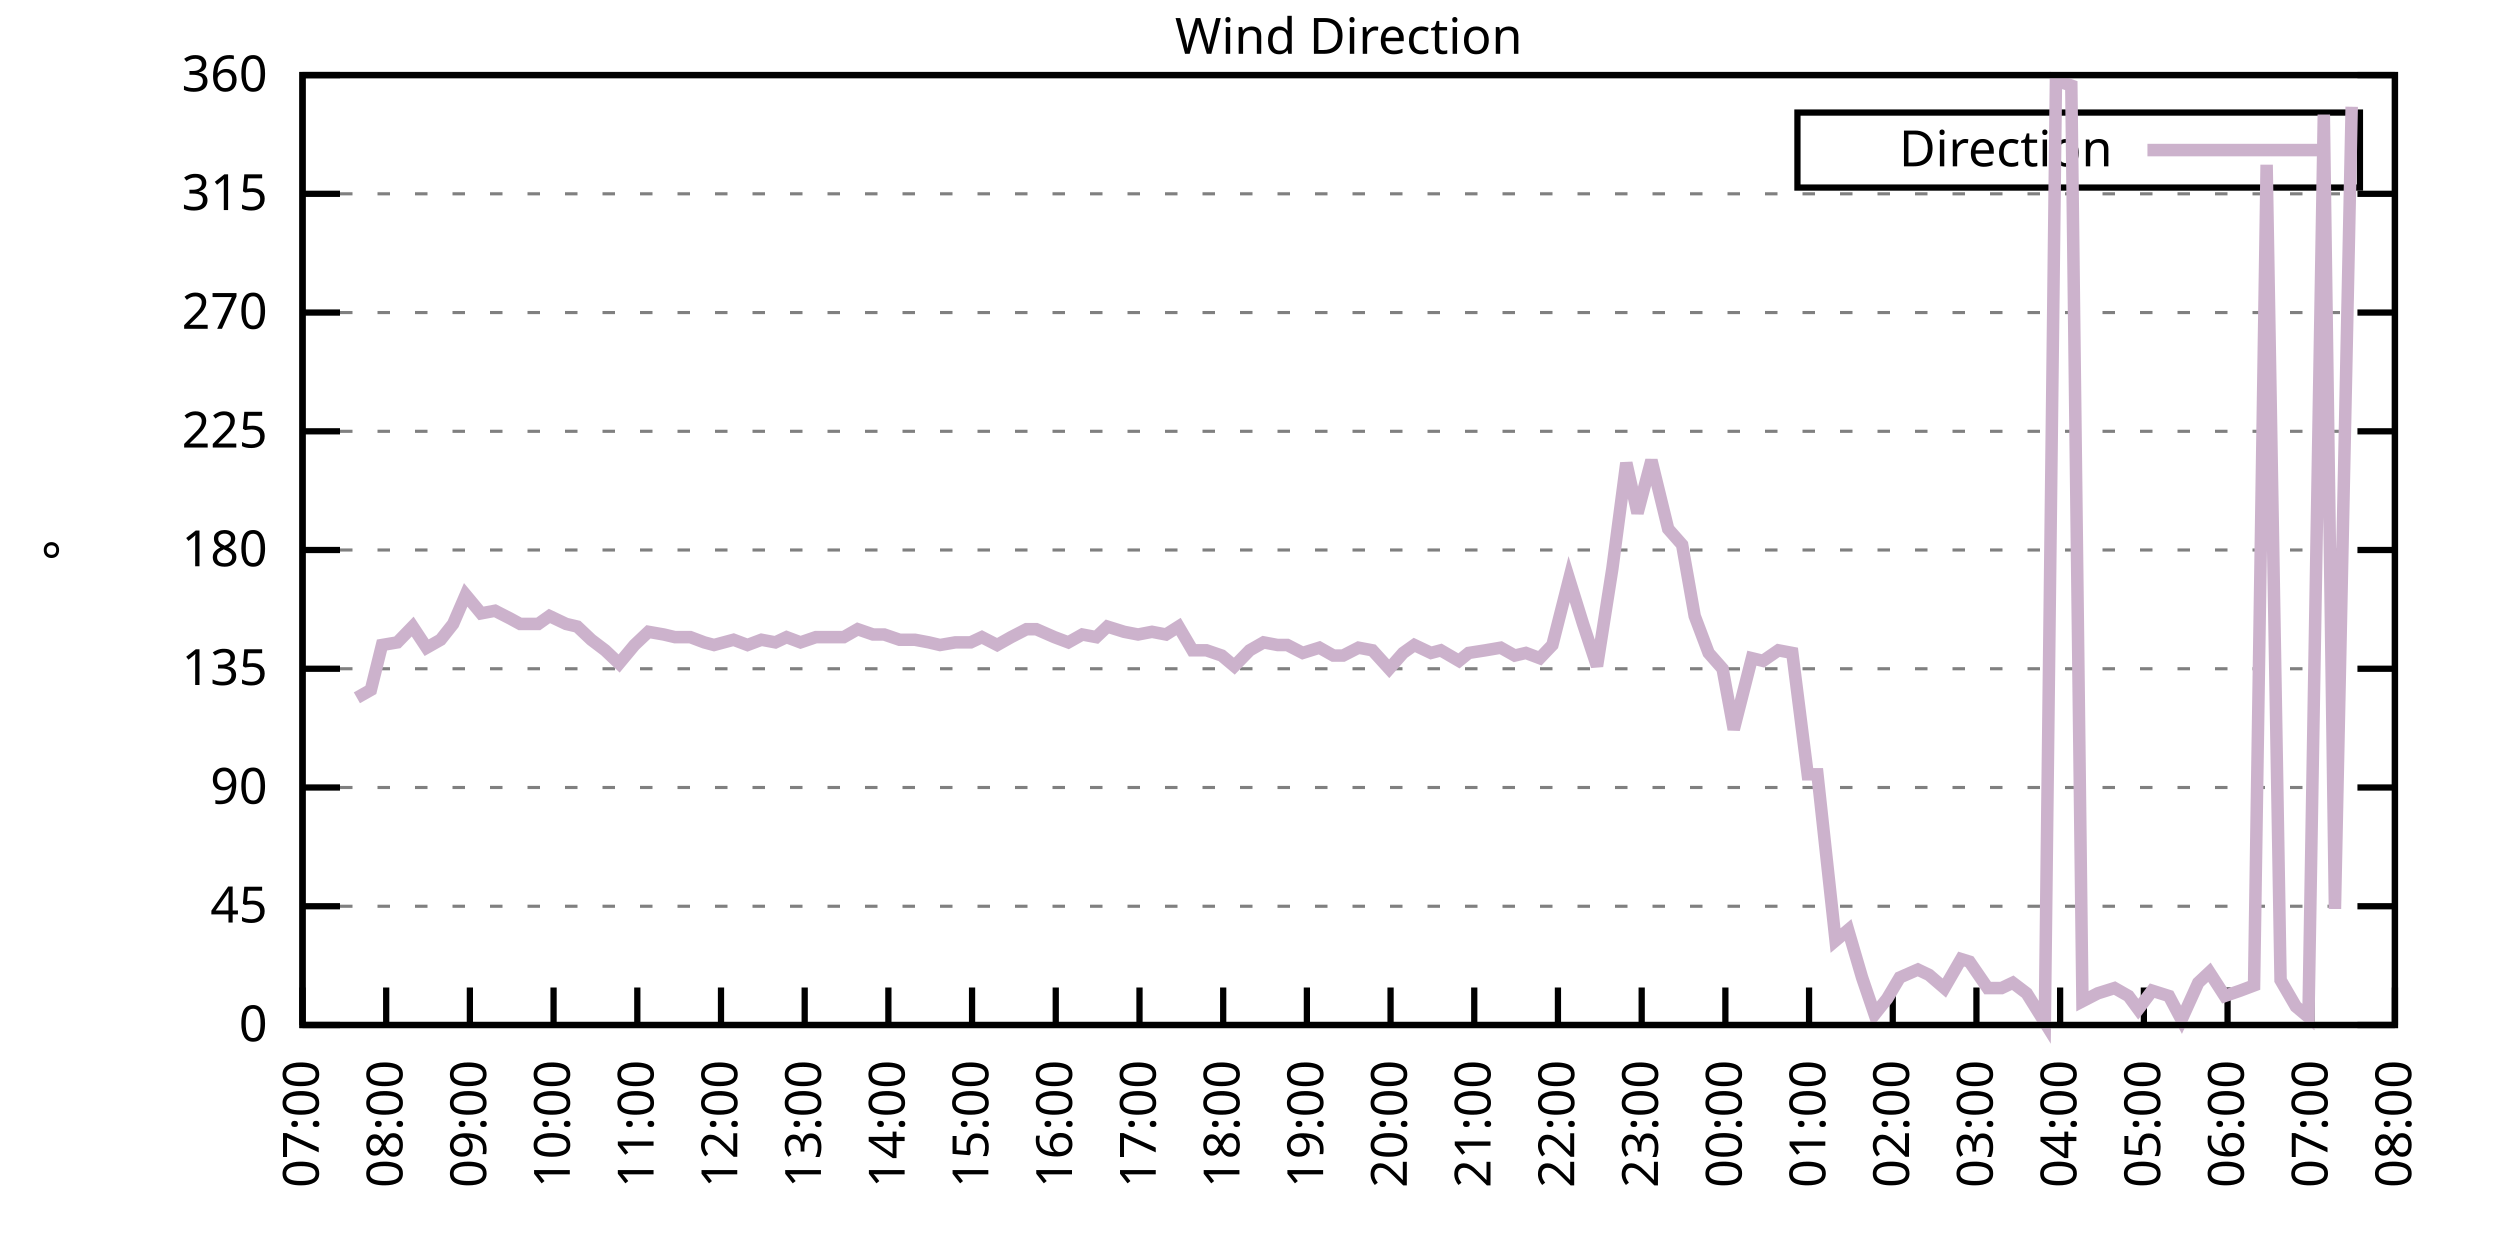
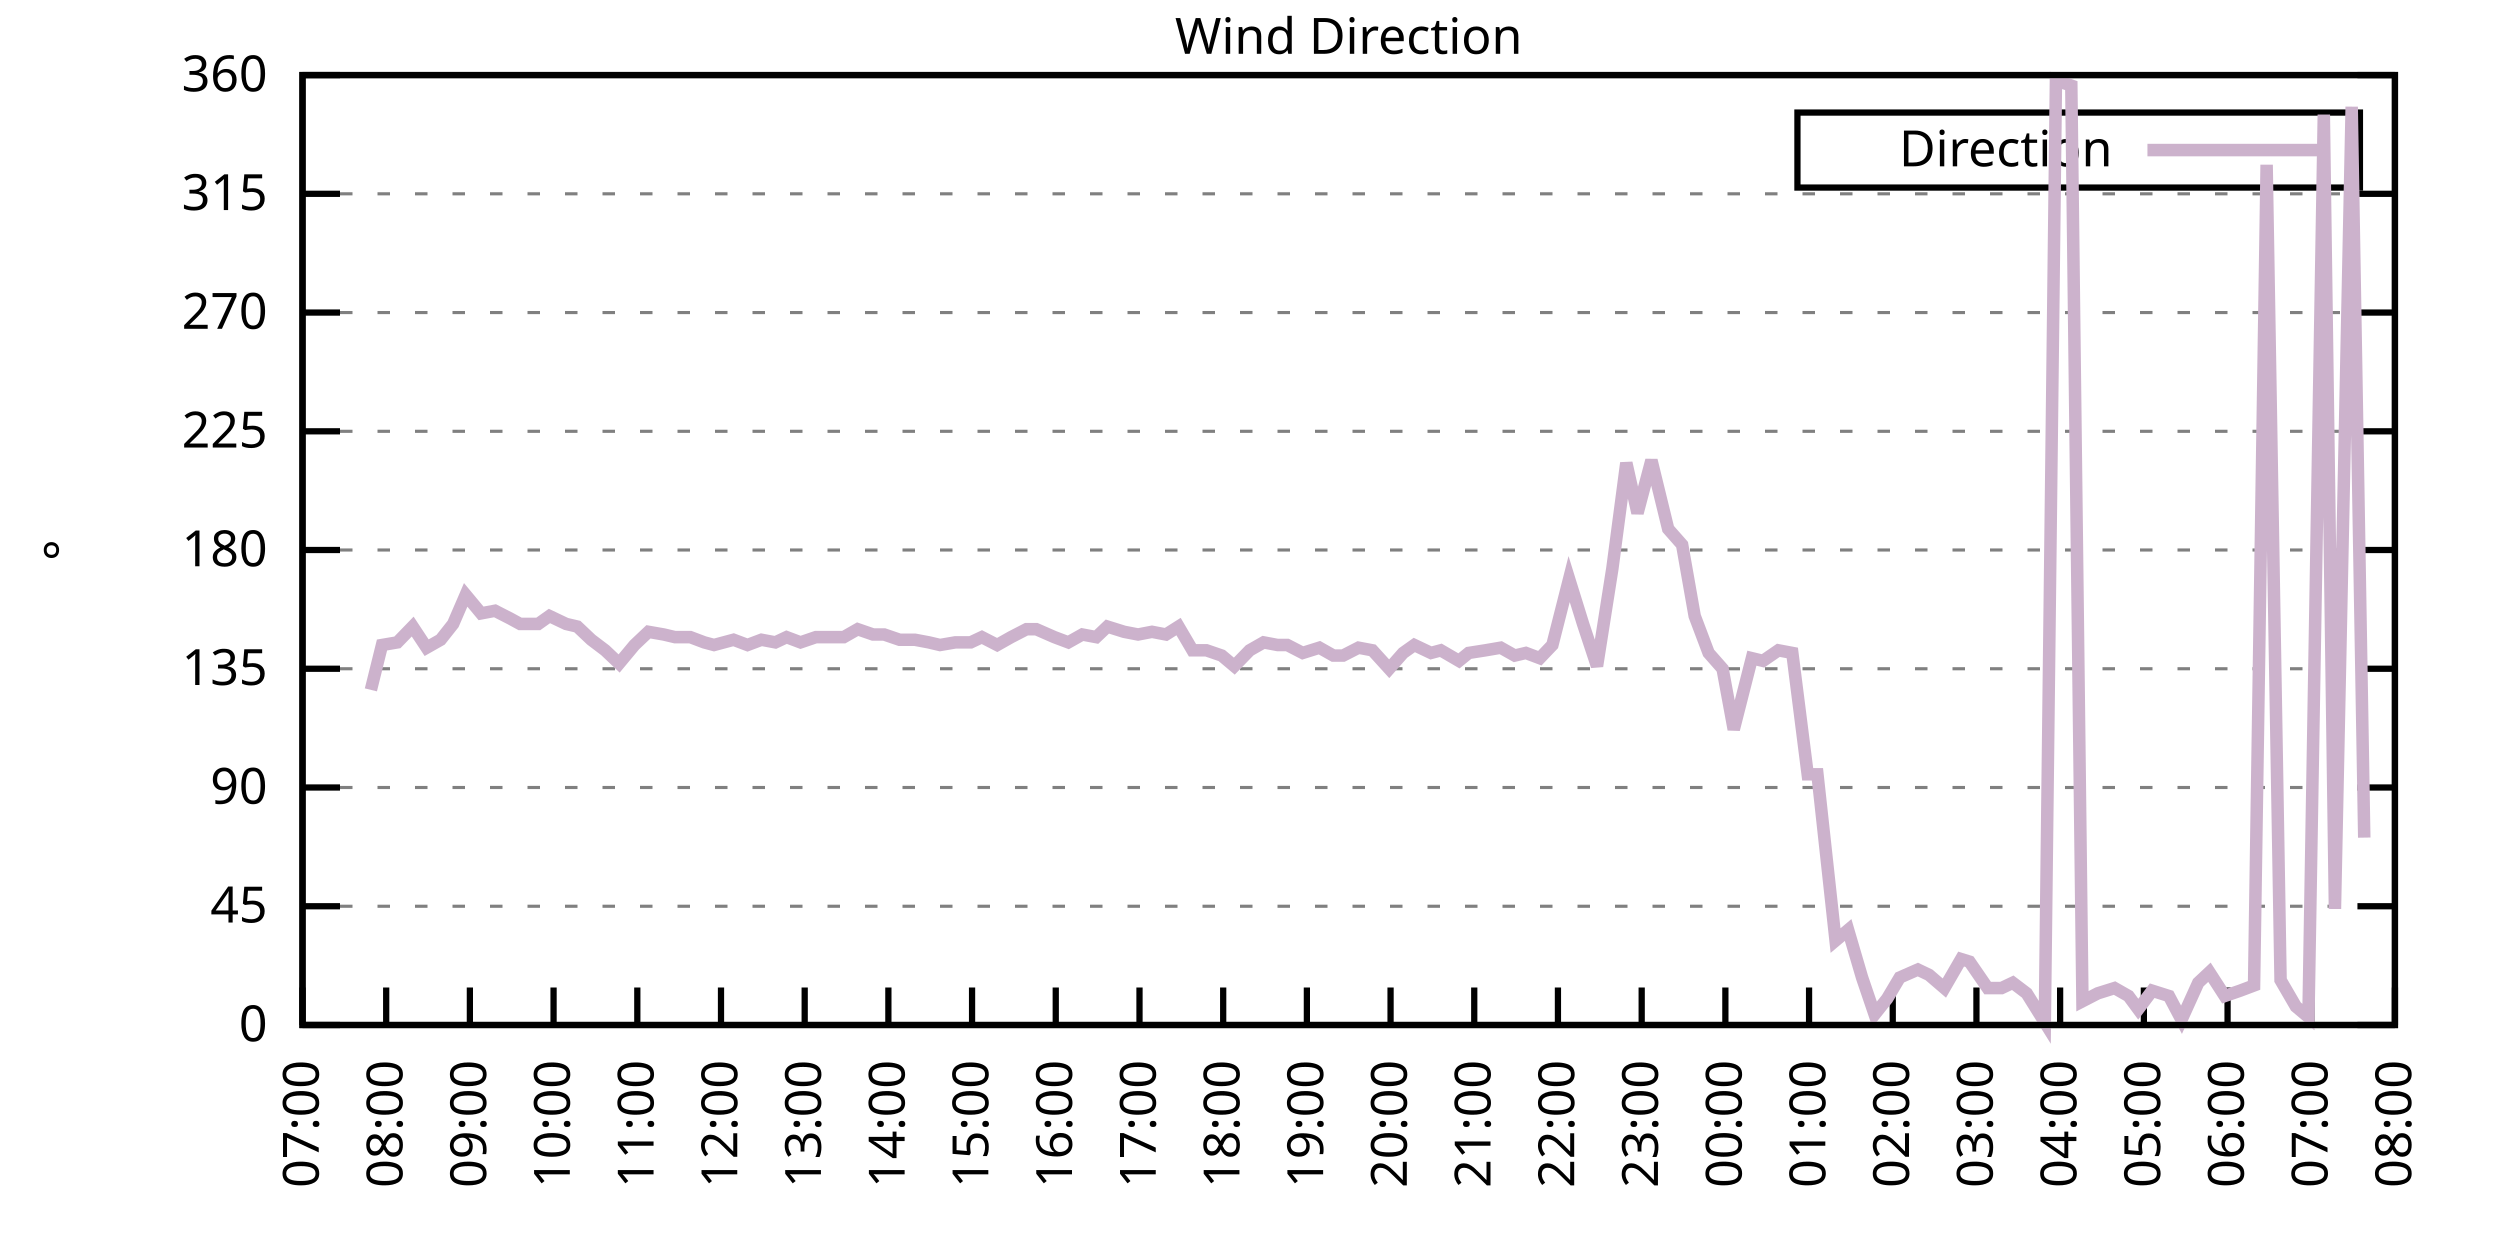
<svg xmlns="http://www.w3.org/2000/svg" xmlns:xlink="http://www.w3.org/1999/xlink" width="400" height="200" viewBox="0 0 400 200">
  <g id="gnuplot_canvas">
    <rect x="0" y="0" width="400" height="200" fill="none" />
    <defs>
      <circle id="gpDot" r="0.5" stroke-width="0.5" stroke="currentColor" />
      <path id="gpPt0" stroke-width="0.333" stroke="currentColor" d="M-1,0 h2 M0,-1 v2" />
      <path id="gpPt1" stroke-width="0.333" stroke="currentColor" d="M-1,-1 L1,1 M1,-1 L-1,1" />
      <path id="gpPt2" stroke-width="0.333" stroke="currentColor" d="M-1,0 L1,0 M0,-1 L0,1 M-1,-1 L1,1 M-1,1 L1,-1" />
      <rect id="gpPt3" stroke-width="0.333" stroke="currentColor" x="-1" y="-1" width="2" height="2" />
      <rect id="gpPt4" stroke-width="0.333" stroke="currentColor" fill="currentColor" x="-1" y="-1" width="2" height="2" />
      <circle id="gpPt5" stroke-width="0.333" stroke="currentColor" cx="0" cy="0" r="1" />
      <use xlink:href="#gpPt5" id="gpPt6" fill="currentColor" stroke="none" />
      <path id="gpPt7" stroke-width="0.333" stroke="currentColor" d="M0,-1.33 L-1.33,0.67 L1.33,0.67 z" />
      <use xlink:href="#gpPt7" id="gpPt8" fill="currentColor" stroke="none" />
      <use xlink:href="#gpPt7" id="gpPt9" stroke="currentColor" transform="rotate(180)" />
      <use xlink:href="#gpPt9" id="gpPt10" fill="currentColor" stroke="none" />
      <use xlink:href="#gpPt3" id="gpPt11" stroke="currentColor" transform="rotate(45)" />
      <use xlink:href="#gpPt11" id="gpPt12" fill="currentColor" stroke="none" />
      <path id="gpPt13" stroke-width="0.333" stroke="currentColor" d="M0,1.330 L1.265,0.411 L0.782,-1.067 L-0.782,-1.076 L-1.265,0.411 z" />
      <use xlink:href="#gpPt13" id="gpPt14" fill="currentColor" stroke="none" />
      <filter id="textbox" filterUnits="objectBoundingBox" x="0" y="0" height="1" width="1">
        <feFlood flood-color="white" flood-opacity="1" result="bgnd" />
        <feComposite in="SourceGraphic" in2="bgnd" operator="atop" />
      </filter>
      <filter id="greybox" filterUnits="objectBoundingBox" x="0" y="0" height="1" width="1">
        <feFlood flood-color="lightgrey" flood-opacity="1" result="grey" />
        <feComposite in="SourceGraphic" in2="grey" operator="atop" />
      </filter>
    </defs>
    <g fill="none" color="white" stroke="currentColor" stroke-width="1.00" stroke-linecap="butt" stroke-linejoin="miter">
</g>
    <g fill="none" color="black" stroke="currentColor" stroke-width="1.00" stroke-linecap="butt" stroke-linejoin="miter">
      <g stroke="none" shape-rendering="crispEdges">
        <polygon fill="rgb(255, 255, 255)" points="48.40,164.00 383.18,164.00 383.18,12.02 48.40,12.02 " />
      </g>
    </g>
    <g fill="none" color="black" stroke="currentColor" stroke-width="1.00" stroke-linecap="butt" stroke-linejoin="miter">
</g>
    <g fill="none" color="black" stroke="black" stroke-width="0.50" stroke-linecap="butt" stroke-linejoin="miter">
</g>
    <g fill="none" color="gray" stroke="currentColor" stroke-width="0.50" stroke-linecap="butt" stroke-linejoin="miter">
      <path stroke="gray" stroke-dasharray="2,4" class="gridline" d="M48.40,164.00 L383.19,164.00  " />
    </g>
    <g fill="none" color="gray" stroke="gray" stroke-width="1.00" stroke-linecap="butt" stroke-linejoin="miter">
</g>
    <g fill="none" color="black" stroke="currentColor" stroke-width="1.00" stroke-linecap="butt" stroke-linejoin="miter">
      <path stroke="black" d="M48.40,164.00 L54.40,164.00 M383.19,164.00 L377.19,164.00  " />
      <g transform="translate(42.80,166.60)" stroke="none" fill="black" font-family="Sans" font-size="8.00" text-anchor="end">
        <text>
          <tspan font-family="Sans"> 0</tspan>
        </text>
      </g>
    </g>
    <g fill="none" color="black" stroke="currentColor" stroke-width="1.00" stroke-linecap="butt" stroke-linejoin="miter">
</g>
    <g fill="none" color="black" stroke="black" stroke-width="0.50" stroke-linecap="butt" stroke-linejoin="miter">
</g>
    <g fill="none" color="gray" stroke="currentColor" stroke-width="0.50" stroke-linecap="butt" stroke-linejoin="miter">
      <path stroke="gray" stroke-dasharray="2,4" class="gridline" d="M48.40,145.00 L383.19,145.00  " />
    </g>
    <g fill="none" color="gray" stroke="gray" stroke-width="1.00" stroke-linecap="butt" stroke-linejoin="miter">
</g>
    <g fill="none" color="black" stroke="currentColor" stroke-width="1.00" stroke-linecap="butt" stroke-linejoin="miter">
      <path stroke="black" d="M48.40,145.00 L54.40,145.00 M383.19,145.00 L377.19,145.00  " />
      <g transform="translate(42.80,147.60)" stroke="none" fill="black" font-family="Sans" font-size="8.00" text-anchor="end">
        <text>
          <tspan font-family="Sans"> 45</tspan>
        </text>
      </g>
    </g>
    <g fill="none" color="black" stroke="currentColor" stroke-width="1.00" stroke-linecap="butt" stroke-linejoin="miter">
</g>
    <g fill="none" color="black" stroke="black" stroke-width="0.50" stroke-linecap="butt" stroke-linejoin="miter">
</g>
    <g fill="none" color="gray" stroke="currentColor" stroke-width="0.50" stroke-linecap="butt" stroke-linejoin="miter">
      <path stroke="gray" stroke-dasharray="2,4" class="gridline" d="M48.40,126.00 L383.19,126.00  " />
    </g>
    <g fill="none" color="gray" stroke="gray" stroke-width="1.00" stroke-linecap="butt" stroke-linejoin="miter">
</g>
    <g fill="none" color="black" stroke="currentColor" stroke-width="1.00" stroke-linecap="butt" stroke-linejoin="miter">
      <path stroke="black" d="M48.40,126.00 L54.40,126.00 M383.19,126.00 L377.19,126.00  " />
      <g transform="translate(42.80,128.60)" stroke="none" fill="black" font-family="Sans" font-size="8.00" text-anchor="end">
        <text>
          <tspan font-family="Sans"> 90</tspan>
        </text>
      </g>
    </g>
    <g fill="none" color="black" stroke="currentColor" stroke-width="1.00" stroke-linecap="butt" stroke-linejoin="miter">
</g>
    <g fill="none" color="black" stroke="black" stroke-width="0.50" stroke-linecap="butt" stroke-linejoin="miter">
</g>
    <g fill="none" color="gray" stroke="currentColor" stroke-width="0.50" stroke-linecap="butt" stroke-linejoin="miter">
      <path stroke="gray" stroke-dasharray="2,4" class="gridline" d="M48.40,107.00 L383.19,107.00  " />
    </g>
    <g fill="none" color="gray" stroke="gray" stroke-width="1.00" stroke-linecap="butt" stroke-linejoin="miter">
</g>
    <g fill="none" color="black" stroke="currentColor" stroke-width="1.00" stroke-linecap="butt" stroke-linejoin="miter">
      <path stroke="black" d="M48.40,107.00 L54.40,107.00 M383.19,107.00 L377.19,107.00  " />
      <g transform="translate(42.80,109.60)" stroke="none" fill="black" font-family="Sans" font-size="8.00" text-anchor="end">
        <text>
          <tspan font-family="Sans"> 135</tspan>
        </text>
      </g>
    </g>
    <g fill="none" color="black" stroke="currentColor" stroke-width="1.00" stroke-linecap="butt" stroke-linejoin="miter">
</g>
    <g fill="none" color="black" stroke="black" stroke-width="0.50" stroke-linecap="butt" stroke-linejoin="miter">
</g>
    <g fill="none" color="gray" stroke="currentColor" stroke-width="0.50" stroke-linecap="butt" stroke-linejoin="miter">
      <path stroke="gray" stroke-dasharray="2,4" class="gridline" d="M48.40,88.00 L383.19,88.00  " />
    </g>
    <g fill="none" color="gray" stroke="gray" stroke-width="1.00" stroke-linecap="butt" stroke-linejoin="miter">
</g>
    <g fill="none" color="black" stroke="currentColor" stroke-width="1.00" stroke-linecap="butt" stroke-linejoin="miter">
      <path stroke="black" d="M48.40,88.00 L54.40,88.00 M383.19,88.00 L377.19,88.00  " />
      <g transform="translate(42.80,90.60)" stroke="none" fill="black" font-family="Sans" font-size="8.00" text-anchor="end">
        <text>
          <tspan font-family="Sans"> 180</tspan>
        </text>
      </g>
    </g>
    <g fill="none" color="black" stroke="currentColor" stroke-width="1.00" stroke-linecap="butt" stroke-linejoin="miter">
</g>
    <g fill="none" color="black" stroke="black" stroke-width="0.50" stroke-linecap="butt" stroke-linejoin="miter">
</g>
    <g fill="none" color="gray" stroke="currentColor" stroke-width="0.50" stroke-linecap="butt" stroke-linejoin="miter">
      <path stroke="gray" stroke-dasharray="2,4" class="gridline" d="M48.40,69.01 L383.19,69.01  " />
    </g>
    <g fill="none" color="gray" stroke="gray" stroke-width="1.00" stroke-linecap="butt" stroke-linejoin="miter">
</g>
    <g fill="none" color="black" stroke="currentColor" stroke-width="1.00" stroke-linecap="butt" stroke-linejoin="miter">
      <path stroke="black" d="M48.40,69.01 L54.40,69.01 M383.19,69.01 L377.19,69.01  " />
      <g transform="translate(42.80,71.61)" stroke="none" fill="black" font-family="Sans" font-size="8.00" text-anchor="end">
        <text>
          <tspan font-family="Sans"> 225</tspan>
        </text>
      </g>
    </g>
    <g fill="none" color="black" stroke="currentColor" stroke-width="1.00" stroke-linecap="butt" stroke-linejoin="miter">
</g>
    <g fill="none" color="black" stroke="black" stroke-width="0.50" stroke-linecap="butt" stroke-linejoin="miter">
</g>
    <g fill="none" color="gray" stroke="currentColor" stroke-width="0.50" stroke-linecap="butt" stroke-linejoin="miter">
      <path stroke="gray" stroke-dasharray="2,4" class="gridline" d="M48.40,50.01 L383.19,50.01  " />
    </g>
    <g fill="none" color="gray" stroke="gray" stroke-width="1.00" stroke-linecap="butt" stroke-linejoin="miter">
</g>
    <g fill="none" color="black" stroke="currentColor" stroke-width="1.00" stroke-linecap="butt" stroke-linejoin="miter">
      <path stroke="black" d="M48.40,50.01 L54.40,50.01 M383.19,50.01 L377.19,50.01  " />
      <g transform="translate(42.80,52.61)" stroke="none" fill="black" font-family="Sans" font-size="8.00" text-anchor="end">
        <text>
          <tspan font-family="Sans"> 270</tspan>
        </text>
      </g>
    </g>
    <g fill="none" color="black" stroke="currentColor" stroke-width="1.00" stroke-linecap="butt" stroke-linejoin="miter">
</g>
    <g fill="none" color="black" stroke="black" stroke-width="0.50" stroke-linecap="butt" stroke-linejoin="miter">
</g>
    <g fill="none" color="gray" stroke="currentColor" stroke-width="0.50" stroke-linecap="butt" stroke-linejoin="miter">
      <path stroke="gray" stroke-dasharray="2,4" class="gridline" d="M48.40,31.01 L383.19,31.01  " />
    </g>
    <g fill="none" color="gray" stroke="gray" stroke-width="1.00" stroke-linecap="butt" stroke-linejoin="miter">
</g>
    <g fill="none" color="black" stroke="currentColor" stroke-width="1.00" stroke-linecap="butt" stroke-linejoin="miter">
      <path stroke="black" d="M48.40,31.01 L54.40,31.01 M383.19,31.01 L377.19,31.01  " />
      <g transform="translate(42.80,33.61)" stroke="none" fill="black" font-family="Sans" font-size="8.00" text-anchor="end">
        <text>
          <tspan font-family="Sans"> 315</tspan>
        </text>
      </g>
    </g>
    <g fill="none" color="black" stroke="currentColor" stroke-width="1.00" stroke-linecap="butt" stroke-linejoin="miter">
</g>
    <g fill="none" color="black" stroke="black" stroke-width="0.50" stroke-linecap="butt" stroke-linejoin="miter">
</g>
    <g fill="none" color="gray" stroke="currentColor" stroke-width="0.50" stroke-linecap="butt" stroke-linejoin="miter">
      <path stroke="gray" stroke-dasharray="2,4" class="gridline" d="M48.40,12.01 L383.19,12.01  " />
    </g>
    <g fill="none" color="gray" stroke="gray" stroke-width="1.00" stroke-linecap="butt" stroke-linejoin="miter">
</g>
    <g fill="none" color="black" stroke="currentColor" stroke-width="1.00" stroke-linecap="butt" stroke-linejoin="miter">
      <path stroke="black" d="M48.40,12.01 L54.40,12.01 M383.19,12.01 L377.19,12.01  " />
      <g transform="translate(42.80,14.61)" stroke="none" fill="black" font-family="Sans" font-size="8.00" text-anchor="end">
        <text>
          <tspan font-family="Sans"> 360</tspan>
        </text>
      </g>
    </g>
    <g fill="none" color="black" stroke="currentColor" stroke-width="1.00" stroke-linecap="butt" stroke-linejoin="miter">
      <path stroke="black" d="M48.40,164.00 L48.40,158.00  " />
      <g transform="translate(51.00,169.60) rotate(270.00)" stroke="none" fill="black" font-family="Sans" font-size="8.00" text-anchor="end">
        <text>
          <tspan font-family="Sans">07:00</tspan>
        </text>
      </g>
    </g>
    <g fill="none" color="black" stroke="currentColor" stroke-width="1.00" stroke-linecap="butt" stroke-linejoin="miter">
      <path stroke="black" d="M61.79,164.00 L61.79,158.00  " />
      <g transform="translate(64.39,169.60) rotate(270.00)" stroke="none" fill="black" font-family="Sans" font-size="8.00" text-anchor="end">
        <text>
          <tspan font-family="Sans">08:00</tspan>
        </text>
      </g>
    </g>
    <g fill="none" color="black" stroke="currentColor" stroke-width="1.00" stroke-linecap="butt" stroke-linejoin="miter">
      <path stroke="black" d="M75.18,164.00 L75.18,158.00  " />
      <g transform="translate(77.78,169.60) rotate(270.00)" stroke="none" fill="black" font-family="Sans" font-size="8.00" text-anchor="end">
        <text>
          <tspan font-family="Sans">09:00</tspan>
        </text>
      </g>
    </g>
    <g fill="none" color="black" stroke="currentColor" stroke-width="1.00" stroke-linecap="butt" stroke-linejoin="miter">
      <path stroke="black" d="M88.57,164.00 L88.57,158.00  " />
      <g transform="translate(91.17,169.60) rotate(270.00)" stroke="none" fill="black" font-family="Sans" font-size="8.00" text-anchor="end">
        <text>
          <tspan font-family="Sans">10:00</tspan>
        </text>
      </g>
    </g>
    <g fill="none" color="black" stroke="currentColor" stroke-width="1.00" stroke-linecap="butt" stroke-linejoin="miter">
      <path stroke="black" d="M101.97,164.00 L101.97,158.00  " />
      <g transform="translate(104.57,169.60) rotate(270.00)" stroke="none" fill="black" font-family="Sans" font-size="8.00" text-anchor="end">
        <text>
          <tspan font-family="Sans">11:00</tspan>
        </text>
      </g>
    </g>
    <g fill="none" color="black" stroke="currentColor" stroke-width="1.00" stroke-linecap="butt" stroke-linejoin="miter">
      <path stroke="black" d="M115.36,164.00 L115.36,158.00  " />
      <g transform="translate(117.96,169.60) rotate(270.00)" stroke="none" fill="black" font-family="Sans" font-size="8.00" text-anchor="end">
        <text>
          <tspan font-family="Sans">12:00</tspan>
        </text>
      </g>
    </g>
    <g fill="none" color="black" stroke="currentColor" stroke-width="1.00" stroke-linecap="butt" stroke-linejoin="miter">
      <path stroke="black" d="M128.75,164.00 L128.75,158.00  " />
      <g transform="translate(131.35,169.60) rotate(270.00)" stroke="none" fill="black" font-family="Sans" font-size="8.00" text-anchor="end">
        <text>
          <tspan font-family="Sans">13:00</tspan>
        </text>
      </g>
    </g>
    <g fill="none" color="black" stroke="currentColor" stroke-width="1.00" stroke-linecap="butt" stroke-linejoin="miter">
      <path stroke="black" d="M142.14,164.00 L142.14,158.00  " />
      <g transform="translate(144.74,169.60) rotate(270.00)" stroke="none" fill="black" font-family="Sans" font-size="8.00" text-anchor="end">
        <text>
          <tspan font-family="Sans">14:00</tspan>
        </text>
      </g>
    </g>
    <g fill="none" color="black" stroke="currentColor" stroke-width="1.00" stroke-linecap="butt" stroke-linejoin="miter">
      <path stroke="black" d="M155.53,164.00 L155.53,158.00  " />
      <g transform="translate(158.13,169.60) rotate(270.00)" stroke="none" fill="black" font-family="Sans" font-size="8.00" text-anchor="end">
        <text>
          <tspan font-family="Sans">15:00</tspan>
        </text>
      </g>
    </g>
    <g fill="none" color="black" stroke="currentColor" stroke-width="1.00" stroke-linecap="butt" stroke-linejoin="miter">
      <path stroke="black" d="M168.92,164.00 L168.92,158.00  " />
      <g transform="translate(171.52,169.60) rotate(270.00)" stroke="none" fill="black" font-family="Sans" font-size="8.00" text-anchor="end">
        <text>
          <tspan font-family="Sans">16:00</tspan>
        </text>
      </g>
    </g>
    <g fill="none" color="black" stroke="currentColor" stroke-width="1.00" stroke-linecap="butt" stroke-linejoin="miter">
      <path stroke="black" d="M182.32,164.00 L182.32,158.00  " />
      <g transform="translate(184.92,169.60) rotate(270.00)" stroke="none" fill="black" font-family="Sans" font-size="8.00" text-anchor="end">
        <text>
          <tspan font-family="Sans">17:00</tspan>
        </text>
      </g>
    </g>
    <g fill="none" color="black" stroke="currentColor" stroke-width="1.00" stroke-linecap="butt" stroke-linejoin="miter">
      <path stroke="black" d="M195.71,164.00 L195.71,158.00  " />
      <g transform="translate(198.31,169.60) rotate(270.00)" stroke="none" fill="black" font-family="Sans" font-size="8.00" text-anchor="end">
        <text>
          <tspan font-family="Sans">18:00</tspan>
        </text>
      </g>
    </g>
    <g fill="none" color="black" stroke="currentColor" stroke-width="1.00" stroke-linecap="butt" stroke-linejoin="miter">
      <path stroke="black" d="M209.10,164.00 L209.10,158.00  " />
      <g transform="translate(211.70,169.60) rotate(270.00)" stroke="none" fill="black" font-family="Sans" font-size="8.00" text-anchor="end">
        <text>
          <tspan font-family="Sans">19:00</tspan>
        </text>
      </g>
    </g>
    <g fill="none" color="black" stroke="currentColor" stroke-width="1.00" stroke-linecap="butt" stroke-linejoin="miter">
      <path stroke="black" d="M222.49,164.00 L222.49,158.00  " />
      <g transform="translate(225.09,169.60) rotate(270.00)" stroke="none" fill="black" font-family="Sans" font-size="8.00" text-anchor="end">
        <text>
          <tspan font-family="Sans">20:00</tspan>
        </text>
      </g>
    </g>
    <g fill="none" color="black" stroke="currentColor" stroke-width="1.00" stroke-linecap="butt" stroke-linejoin="miter">
      <path stroke="black" d="M235.88,164.00 L235.88,158.00  " />
      <g transform="translate(238.48,169.60) rotate(270.00)" stroke="none" fill="black" font-family="Sans" font-size="8.00" text-anchor="end">
        <text>
          <tspan font-family="Sans">21:00</tspan>
        </text>
      </g>
    </g>
    <g fill="none" color="black" stroke="currentColor" stroke-width="1.00" stroke-linecap="butt" stroke-linejoin="miter">
      <path stroke="black" d="M249.27,164.00 L249.27,158.00  " />
      <g transform="translate(251.87,169.60) rotate(270.00)" stroke="none" fill="black" font-family="Sans" font-size="8.00" text-anchor="end">
        <text>
          <tspan font-family="Sans">22:00</tspan>
        </text>
      </g>
    </g>
    <g fill="none" color="black" stroke="currentColor" stroke-width="1.00" stroke-linecap="butt" stroke-linejoin="miter">
      <path stroke="black" d="M262.67,164.00 L262.67,158.00  " />
      <g transform="translate(265.27,169.60) rotate(270.00)" stroke="none" fill="black" font-family="Sans" font-size="8.00" text-anchor="end">
        <text>
          <tspan font-family="Sans">23:00</tspan>
        </text>
      </g>
    </g>
    <g fill="none" color="black" stroke="currentColor" stroke-width="1.00" stroke-linecap="butt" stroke-linejoin="miter">
      <path stroke="black" d="M276.06,164.00 L276.06,158.00  " />
      <g transform="translate(278.66,169.60) rotate(270.00)" stroke="none" fill="black" font-family="Sans" font-size="8.00" text-anchor="end">
        <text>
          <tspan font-family="Sans">00:00</tspan>
        </text>
      </g>
    </g>
    <g fill="none" color="black" stroke="currentColor" stroke-width="1.00" stroke-linecap="butt" stroke-linejoin="miter">
      <path stroke="black" d="M289.45,164.00 L289.45,158.00  " />
      <g transform="translate(292.05,169.60) rotate(270.00)" stroke="none" fill="black" font-family="Sans" font-size="8.00" text-anchor="end">
        <text>
          <tspan font-family="Sans">01:00</tspan>
        </text>
      </g>
    </g>
    <g fill="none" color="black" stroke="currentColor" stroke-width="1.00" stroke-linecap="butt" stroke-linejoin="miter">
      <path stroke="black" d="M302.84,164.00 L302.84,158.00  " />
      <g transform="translate(305.44,169.60) rotate(270.00)" stroke="none" fill="black" font-family="Sans" font-size="8.00" text-anchor="end">
        <text>
          <tspan font-family="Sans">02:00</tspan>
        </text>
      </g>
    </g>
    <g fill="none" color="black" stroke="currentColor" stroke-width="1.00" stroke-linecap="butt" stroke-linejoin="miter">
      <path stroke="black" d="M316.23,164.00 L316.23,158.00  " />
      <g transform="translate(318.83,169.60) rotate(270.00)" stroke="none" fill="black" font-family="Sans" font-size="8.00" text-anchor="end">
        <text>
          <tspan font-family="Sans">03:00</tspan>
        </text>
      </g>
    </g>
    <g fill="none" color="black" stroke="currentColor" stroke-width="1.00" stroke-linecap="butt" stroke-linejoin="miter">
      <path stroke="black" d="M329.62,164.00 L329.62,158.00  " />
      <g transform="translate(332.22,169.60) rotate(270.00)" stroke="none" fill="black" font-family="Sans" font-size="8.00" text-anchor="end">
        <text>
          <tspan font-family="Sans">04:00</tspan>
        </text>
      </g>
    </g>
    <g fill="none" color="black" stroke="currentColor" stroke-width="1.00" stroke-linecap="butt" stroke-linejoin="miter">
      <path stroke="black" d="M343.02,164.00 L343.02,158.00  " />
      <g transform="translate(345.62,169.60) rotate(270.00)" stroke="none" fill="black" font-family="Sans" font-size="8.00" text-anchor="end">
        <text>
          <tspan font-family="Sans">05:00</tspan>
        </text>
      </g>
    </g>
    <g fill="none" color="black" stroke="currentColor" stroke-width="1.00" stroke-linecap="butt" stroke-linejoin="miter">
      <path stroke="black" d="M356.41,164.00 L356.41,158.00  " />
      <g transform="translate(359.01,169.60) rotate(270.00)" stroke="none" fill="black" font-family="Sans" font-size="8.00" text-anchor="end">
        <text>
          <tspan font-family="Sans">06:00</tspan>
        </text>
      </g>
    </g>
    <g fill="none" color="black" stroke="currentColor" stroke-width="1.00" stroke-linecap="butt" stroke-linejoin="miter">
      <path stroke="black" d="M369.80,164.00 L369.80,158.00  " />
      <g transform="translate(372.40,169.60) rotate(270.00)" stroke="none" fill="black" font-family="Sans" font-size="8.00" text-anchor="end">
        <text>
          <tspan font-family="Sans">07:00</tspan>
        </text>
      </g>
    </g>
    <g fill="none" color="black" stroke="currentColor" stroke-width="1.00" stroke-linecap="butt" stroke-linejoin="miter">
      <path stroke="black" d="M383.19,164.00 L383.19,158.00  " />
      <g transform="translate(385.79,169.60) rotate(270.00)" stroke="none" fill="black" font-family="Sans" font-size="8.00" text-anchor="end">
        <text>
          <tspan font-family="Sans">08:00</tspan>
        </text>
      </g>
    </g>
    <g fill="none" color="black" stroke="currentColor" stroke-width="1.00" stroke-linecap="butt" stroke-linejoin="miter">
</g>
    <g fill="none" color="black" stroke="currentColor" stroke-width="1.00" stroke-linecap="butt" stroke-linejoin="miter">
      <path stroke="black" d="M48.40,12.01 L48.40,164.00 L383.19,164.00 L383.19,12.01 L48.40,12.01 Z  " />
    </g>
    <g fill="none" color="black" stroke="currentColor" stroke-width="1.00" stroke-linecap="butt" stroke-linejoin="miter">
</g>
    <g fill="none" color="black" stroke="currentColor" stroke-width="1.00" stroke-linecap="butt" stroke-linejoin="miter">
      <path stroke="black" d="M287.59,30.01 L287.59,18.01 L377.59,18.01 L377.59,30.01 L287.59,30.01 Z  " />
    </g>
    <g id="Wind_direction_plot_1">
      <g fill="none" color="white" stroke="black" stroke-width="2.00" stroke-linecap="butt" stroke-linejoin="miter">
</g>
      <g fill="none" color="black" stroke="currentColor" stroke-width="2.00" stroke-linecap="butt" stroke-linejoin="miter">
        <g transform="translate(337.99,26.61)" stroke="none" fill="black" font-family="Sans" font-size="8.00" text-anchor="end">
          <text>
            <tspan font-family="Sans">Direction</tspan>
          </text>
        </g>
      </g>
      <g fill="none" color="black" stroke="currentColor" stroke-width="2.00" stroke-linecap="butt" stroke-linejoin="miter">
-         <path stroke="rgb(204, 178, 204)" d="M343.59,24.01 L371.99,24.01 M57.10,111.65 L59.34,110.38 L61.12,103.20 L63.58,102.78 L66.03,100.25 L68.26,103.63   L70.50,102.36 L72.50,99.83 L74.51,95.18 L76.97,98.14 L79.20,97.72 L81.66,98.98 L83.22,99.83 L86.12,99.83   L87.91,98.56 L90.58,99.83 L92.37,100.25 L94.60,102.36 L96.83,104.05 L99.06,106.16 L101.52,103.20 L103.75,101.09   L106.21,101.52 L107.99,101.94 L110.45,101.94 L112.68,102.78 L114.24,103.20 L117.37,102.36 L119.60,103.20 L121.83,102.36   L124.06,102.78 L125.85,101.94 L128.08,102.78 L130.54,101.94 L132.32,101.94 L135.00,101.94 L137.23,100.67 L139.69,101.52   L141.47,101.52 L143.93,102.36 L146.38,102.36 L148.61,102.78 L150.40,103.20 L152.85,102.78 L155.31,102.78 L157.10,101.94   L159.55,103.20 L161.78,101.94 L164.24,100.67 L165.80,100.67 L168.70,101.94 L170.93,102.78 L173.17,101.52 L175.40,101.94   L177.18,100.25 L179.86,101.09 L182.09,101.52 L184.32,101.09 L186.56,101.52 L188.57,100.25 L190.80,104.05 L193.03,104.05   L195.48,104.89 L197.49,106.58 L199.95,104.05 L202.18,102.78 L204.41,103.20 L205.97,103.20 L208.43,104.47 L211.11,103.63   L213.34,104.89 L214.90,104.89 L217.36,103.63 L219.59,104.05 L222.27,107.00 L224.50,104.47 L226.29,103.20 L228.96,104.47   L230.53,104.05 L233.43,105.74 L234.99,104.47 L237.67,104.05 L240.12,103.63 L242.36,104.89 L244.14,104.47 L246.37,105.31   L248.38,103.20 L251.06,92.65 L253.29,99.83 L255.52,106.58 L257.98,90.96 L260.21,74.07 L262.00,82.09 L264.23,73.65   L266.91,84.63 L269.14,87.16 L271.15,98.56 L273.38,104.47 L275.61,107.00 L277.40,116.71 L280.30,105.31 L282.08,105.74   L284.54,104.05 L286.77,104.47 L289.23,123.89 L290.79,123.89 L293.69,150.49 L295.70,148.80 L297.93,156.40 L299.94,162.31   L301.95,159.78 L303.96,156.40 L306.86,155.13 L308.64,155.98 L311.10,158.09 L313.78,153.45 L315.12,153.87 L318.02,158.09   L320.25,158.09 L322.04,157.24 L324.27,158.93 L327.17,163.58 L328.95,12.85 L331.41,13.70 L333.19,160.20 L335.65,158.93   L338.33,158.09 L340.56,159.36 L342.12,161.47 L344.35,158.51 L347.03,159.36 L349.04,163.16 L351.72,157.24 L353.51,155.56   L355.96,159.36 L358.42,158.51 L360.65,157.67 L362.66,26.36 L364.89,156.82 L367.34,161.04 L369.35,162.73 L371.81,18.34   L373.59,145.42 L376.27,17.08  " />
+         <path stroke="rgb(204, 178, 204)" d="M343.59,24.01 L371.99,24.01 M59.34,110.38 L61.12,103.20 L63.58,102.78 L66.03,100.25 L68.26,103.63 L70.50,102.36   L72.50,99.83 L74.51,95.18 L76.97,98.14 L79.20,97.72 L81.66,98.98 L83.22,99.83 L86.12,99.83 L87.91,98.56   L90.58,99.83 L92.37,100.25 L94.60,102.36 L96.83,104.05 L99.06,106.16 L101.52,103.20 L103.75,101.09 L106.21,101.52   L107.99,101.94 L110.45,101.94 L112.68,102.78 L114.24,103.20 L117.37,102.36 L119.60,103.20 L121.83,102.36 L124.06,102.78   L125.85,101.94 L128.08,102.78 L130.54,101.94 L132.32,101.94 L135.00,101.94 L137.23,100.67 L139.69,101.52 L141.47,101.52   L143.93,102.36 L146.38,102.36 L148.61,102.78 L150.40,103.20 L152.85,102.78 L155.31,102.78 L157.10,101.94 L159.55,103.20   L161.78,101.94 L164.24,100.67 L165.80,100.67 L168.70,101.94 L170.93,102.78 L173.17,101.52 L175.40,101.94 L177.18,100.25   L179.86,101.09 L182.09,101.52 L184.32,101.09 L186.56,101.52 L188.57,100.25 L190.80,104.05 L193.03,104.05 L195.48,104.89   L197.49,106.58 L199.95,104.05 L202.18,102.78 L204.41,103.20 L205.97,103.20 L208.43,104.47 L211.11,103.63 L213.34,104.89   L214.90,104.89 L217.36,103.63 L219.59,104.05 L222.27,107.00 L224.50,104.47 L226.29,103.20 L228.96,104.47 L230.53,104.05   L233.43,105.74 L234.99,104.47 L237.67,104.05 L240.12,103.63 L242.36,104.89 L244.14,104.47 L246.37,105.31 L248.38,103.20   L251.06,92.65 L253.29,99.83 L255.52,106.58 L257.98,90.96 L260.21,74.07 L262.00,82.09 L264.23,73.65 L266.91,84.63   L269.14,87.16 L271.15,98.56 L273.38,104.47 L275.61,107.00 L277.40,116.71 L280.30,105.31 L282.08,105.74 L284.54,104.05   L286.77,104.47 L289.23,123.89 L290.79,123.89 L293.69,150.49 L295.70,148.80 L297.93,156.40 L299.94,162.31 L301.95,159.78   L303.96,156.40 L306.86,155.13 L308.64,155.98 L311.10,158.09 L313.78,153.45 L315.12,153.87 L318.02,158.09 L320.25,158.09   L322.04,157.24 L324.27,158.93 L327.17,163.58 L328.95,12.85 L331.41,13.70 L333.19,160.20 L335.65,158.93 L338.33,158.09   L340.56,159.36 L342.12,161.47 L344.35,158.51 L347.03,159.36 L349.04,163.16 L351.72,157.24 L353.51,155.56 L355.96,159.36   L358.42,158.51 L360.65,157.67 L362.66,26.36 L364.89,156.82 L367.34,161.04 L369.35,162.73 L371.81,18.34 L373.59,145.42   L376.27,17.08 L378.28,134.02  " />
      </g>
    </g>
    <g fill="none" color="black" stroke="currentColor" stroke-width="2.00" stroke-linecap="butt" stroke-linejoin="miter">
</g>
    <g fill="none" color="black" stroke="black" stroke-width="1.00" stroke-linecap="butt" stroke-linejoin="miter">
</g>
    <g fill="none" color="black" stroke="currentColor" stroke-width="1.00" stroke-linecap="butt" stroke-linejoin="miter">
      <path stroke="black" d="M48.40,12.01 L48.40,164.00 L383.19,164.00 L383.19,12.01 L48.40,12.01 Z  " />
      <g transform="translate(12.80,88.01) rotate(270.00)" stroke="none" fill="black" font-family="Sans" font-size="8.00" text-anchor="middle">
        <text>
          <tspan font-family="Sans">°</tspan>
        </text>
      </g>
    </g>
    <g fill="none" color="black" stroke="currentColor" stroke-width="1.00" stroke-linecap="butt" stroke-linejoin="miter">
</g>
    <g fill="none" color="black" stroke="currentColor" stroke-width="1.00" stroke-linecap="butt" stroke-linejoin="miter">
      <g transform="translate(215.79,8.61)" stroke="none" fill="black" font-family="Sans" font-size="8.00" text-anchor="middle">
        <text>
          <tspan font-family="Sans">Wind Direction</tspan>
        </text>
      </g>
    </g>
    <g fill="none" color="black" stroke="currentColor" stroke-width="1.00" stroke-linecap="butt" stroke-linejoin="miter">
</g>
  </g>
</svg>
